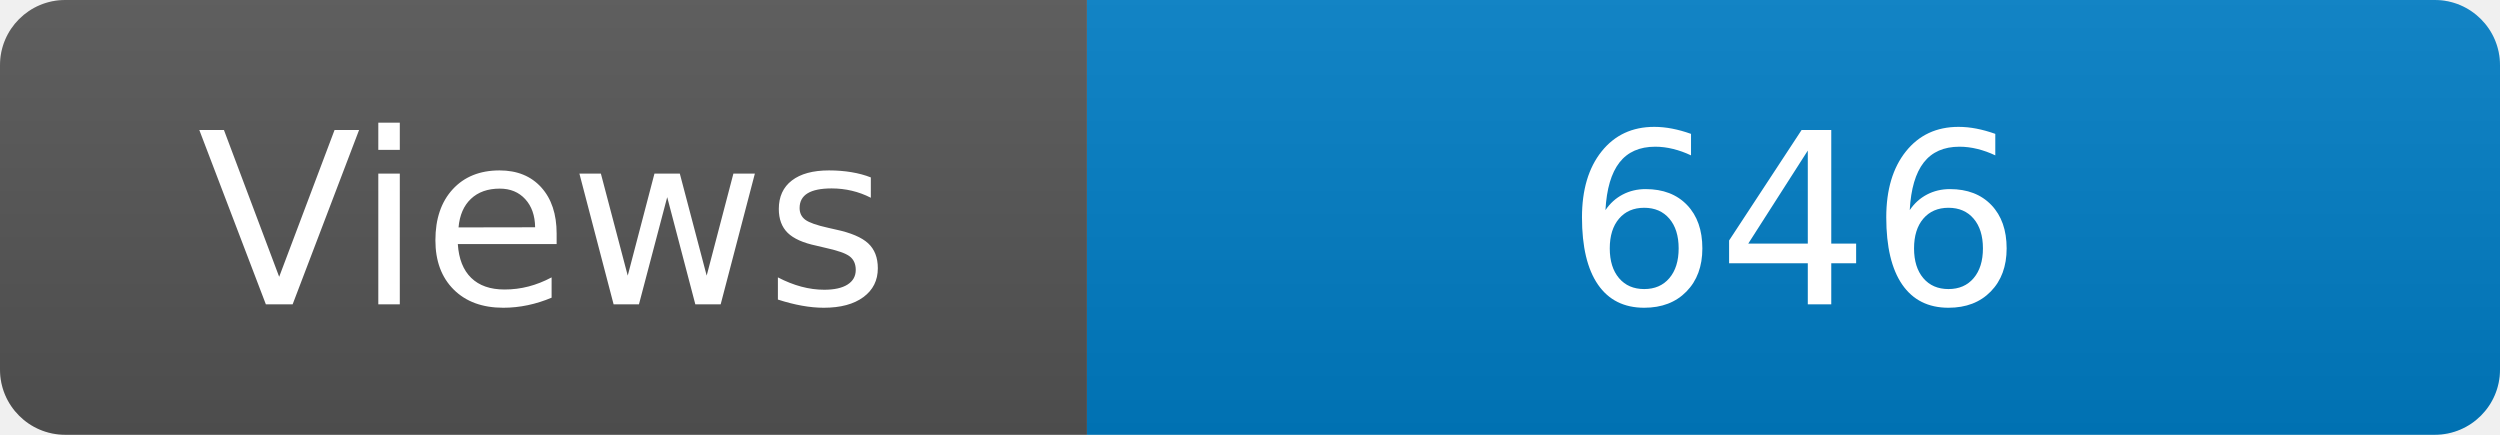
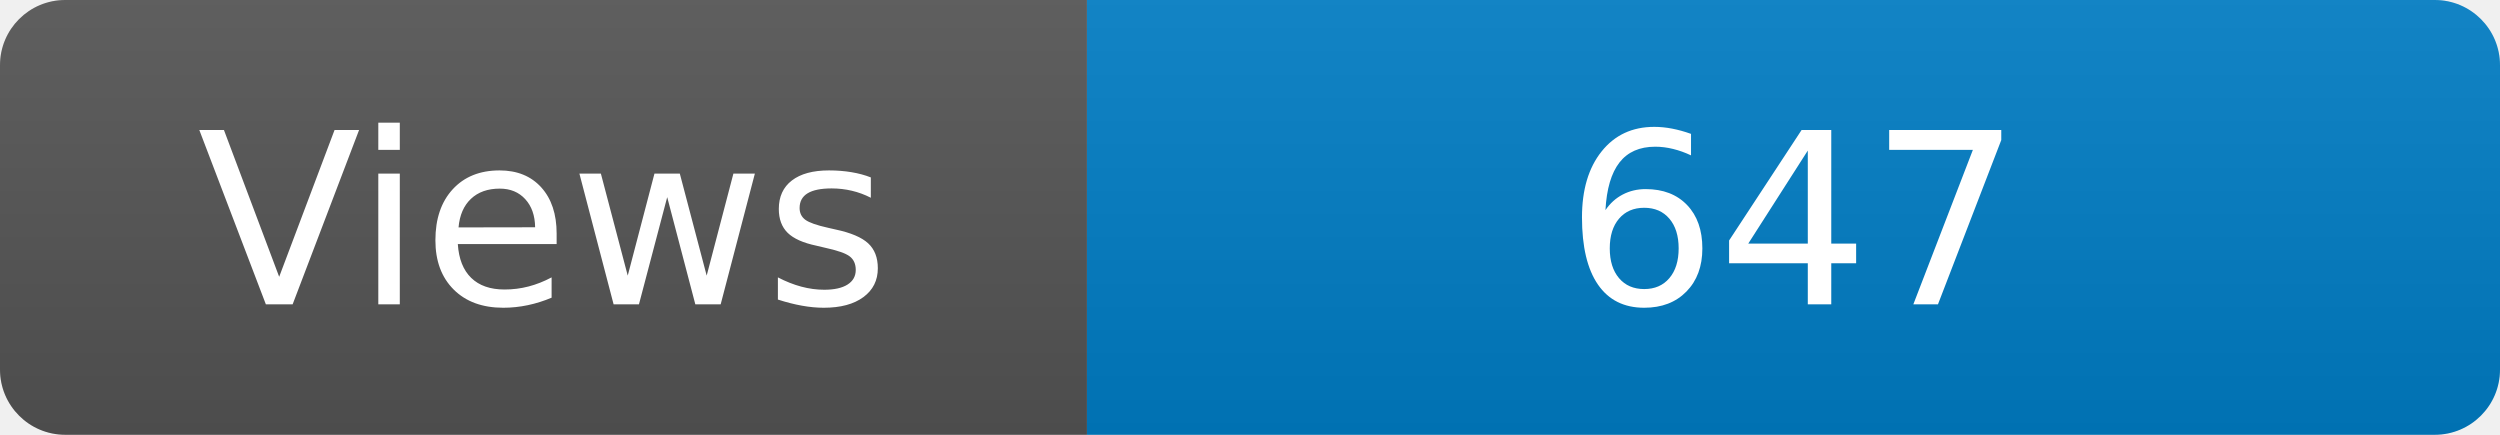
<svg xmlns="http://www.w3.org/2000/svg" width="115" height="20" role="img" aria-label="Maintained?: yes">
  <linearGradient id="s" x2="0" y2="100%">
    <stop offset="0" stop-color="#bbb" stop-opacity=".1" />
    <stop offset="1" stop-opacity=".1" />
  </linearGradient>
  <clipPath id="r">
    <rect width="115" height="20" rx="3" fill="#fff" />
  </clipPath>
  <g clip-path="url(#r)">
    <rect width="50" height="20" fill="#555" />
    <rect x="50" width="160" height="20" fill="#007ec6" />
    <rect width="115" height="20" fill="url(#s)" />
  </g>
  <g fill="#fff" text-anchor="middle" font-family="Verdana,Geneva,DejaVu Sans,sans-serif" font-size="110">
    <text x="250" y="140" transform="scale(.1)" fill="#fff">Views</text>
-     <text x="825" y="140" transform="scale(.1)" fill="#fff">646</text>
+     <text x="825" y="140" transform="scale(.1)" fill="#fff">647</text>
  </g>
</svg>
